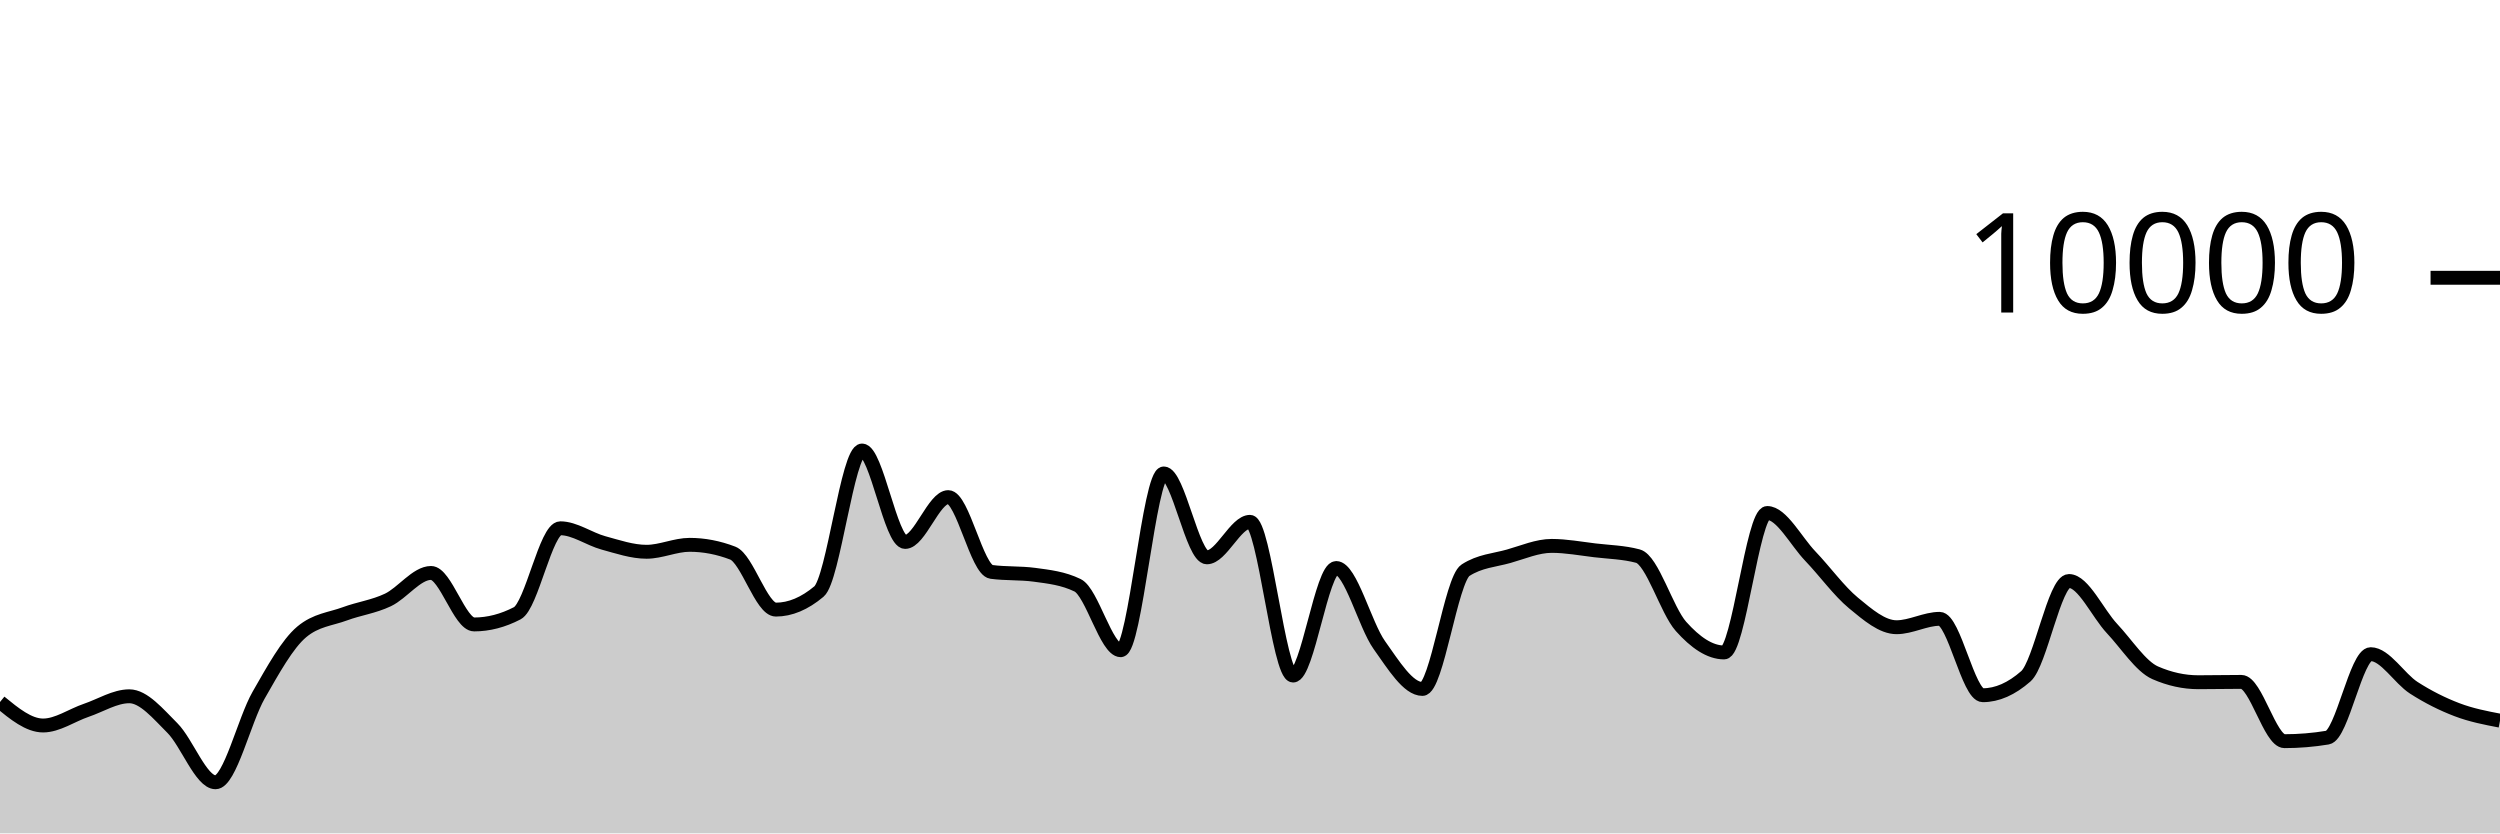
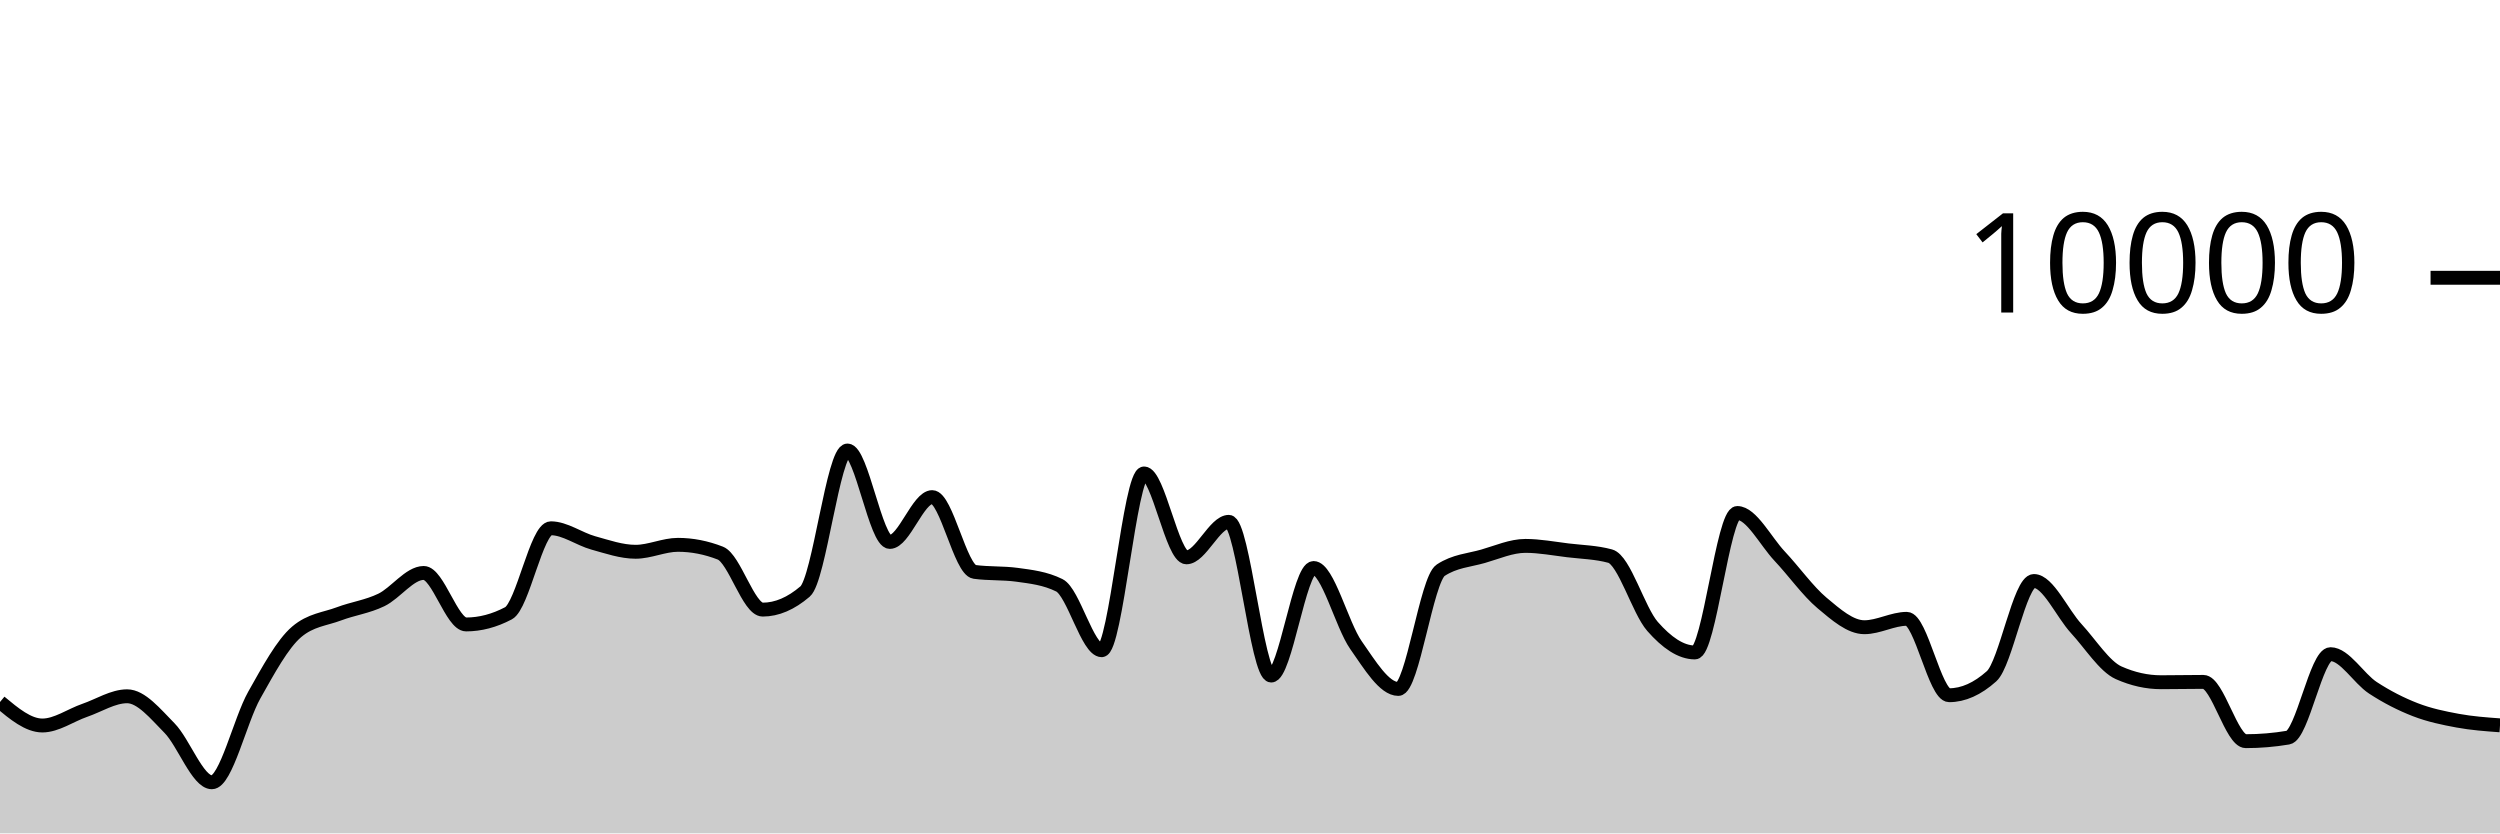
<svg xmlns="http://www.w3.org/2000/svg" viewBox="0 0 180 60">
  <g transform="translate(0,20)">
-     <path class="area" fill="rgba(0, 0, 0, 0.2)" d="M0,30.544C1.034,31.39,2.069,32.236,3.103,32.236C4.138,32.236,5.172,31.495,6.207,31.144C7.241,30.793,8.276,30.132,9.31,30.132C10.345,30.132,11.379,31.388,12.414,32.42C13.448,33.452,14.483,36.324,15.517,36.324C16.552,36.324,17.586,31.857,18.621,30.052C19.655,28.247,20.69,26.363,21.724,25.496C22.759,24.629,23.793,24.579,24.828,24.196C25.862,23.813,26.897,23.687,27.931,23.196C28.966,22.705,30,21.252,31.034,21.252C32.069,21.252,33.103,24.96,34.138,24.96C35.172,24.96,36.207,24.692,37.241,24.156C38.276,23.62,39.31,18.036,40.345,18.036C41.379,18.036,42.414,18.806,43.448,19.088C44.483,19.37,45.517,19.728,46.552,19.728C47.586,19.728,48.621,19.228,49.655,19.228C50.69,19.228,51.724,19.427,52.759,19.824C53.793,20.221,54.828,23.892,55.862,23.892C56.897,23.892,57.931,23.457,58.966,22.588C60,21.719,61.034,12.436,62.069,12.436C63.103,12.436,64.138,19.02,65.172,19.02C66.207,19.02,67.241,15.792,68.276,15.792C69.31,15.792,70.345,21.037,71.379,21.176C72.414,21.315,73.448,21.245,74.483,21.384C75.517,21.523,76.552,21.636,77.586,22.14C78.621,22.644,79.655,26.816,80.69,26.816C81.724,26.816,82.759,14.088,83.793,14.088C84.828,14.088,85.862,20.128,86.897,20.128C87.931,20.128,88.966,17.572,90,17.572C91.034,17.572,92.069,28.64,93.103,28.64C94.138,28.64,95.172,20.896,96.207,20.896C97.241,20.896,98.276,24.993,99.31,26.444C100.345,27.895,101.379,29.604,102.414,29.604C103.448,29.604,104.483,21.725,105.517,21.056C106.552,20.387,107.586,20.344,108.621,20.052C109.655,19.76,110.69,19.304,111.724,19.304C112.759,19.304,113.793,19.501,114.828,19.624C115.862,19.747,116.897,19.763,117.931,20.04C118.966,20.317,120,23.948,121.034,25.104C122.069,26.26,123.103,26.976,124.138,26.976C125.172,26.976,126.207,16.936,127.241,16.936C128.276,16.936,129.31,18.965,130.345,20.044C131.379,21.123,132.414,22.559,133.448,23.412C134.483,24.265,135.517,25.16,136.552,25.16C137.586,25.16,138.621,24.556,139.655,24.556C140.69,24.556,141.724,30.056,142.759,30.056C143.793,30.056,144.828,29.601,145.862,28.692C146.897,27.783,147.931,21.832,148.966,21.832C150,21.832,151.034,24.159,152.069,25.26C153.103,26.361,154.138,27.987,155.172,28.44C156.207,28.893,157.241,29.12,158.276,29.12C159.31,29.12,160.345,29.096,161.379,29.096C162.414,29.096,163.448,33.364,164.483,33.364C165.517,33.364,166.552,33.279,167.586,33.108C168.621,32.937,169.655,27.1,170.69,27.1C171.724,27.1,172.759,28.854,173.793,29.52C174.828,30.186,175.862,30.701,176.897,31.096C177.931,31.491,178.966,31.689,180,31.888L180,40C178.966,40,177.931,40,176.897,40C175.862,40,174.828,40,173.793,40C172.759,40,171.724,40,170.69,40C169.655,40,168.621,40,167.586,40C166.552,40,165.517,40,164.483,40C163.448,40,162.414,40,161.379,40C160.345,40,159.31,40,158.276,40C157.241,40,156.207,40,155.172,40C154.138,40,153.103,40,152.069,40C151.034,40,150,40,148.966,40C147.931,40,146.897,40,145.862,40C144.828,40,143.793,40,142.759,40C141.724,40,140.69,40,139.655,40C138.621,40,137.586,40,136.552,40C135.517,40,134.483,40,133.448,40C132.414,40,131.379,40,130.345,40C129.31,40,128.276,40,127.241,40C126.207,40,125.172,40,124.138,40C123.103,40,122.069,40,121.034,40C120,40,118.966,40,117.931,40C116.897,40,115.862,40,114.828,40C113.793,40,112.759,40,111.724,40C110.69,40,109.655,40,108.621,40C107.586,40,106.552,40,105.517,40C104.483,40,103.448,40,102.414,40C101.379,40,100.345,40,99.31,40C98.276,40,97.241,40,96.207,40C95.172,40,94.138,40,93.103,40C92.069,40,91.034,40,90,40C88.966,40,87.931,40,86.897,40C85.862,40,84.828,40,83.793,40C82.759,40,81.724,40,80.69,40C79.655,40,78.621,40,77.586,40C76.552,40,75.517,40,74.483,40C73.448,40,72.414,40,71.379,40C70.345,40,69.31,40,68.276,40C67.241,40,66.207,40,65.172,40C64.138,40,63.103,40,62.069,40C61.034,40,60,40,58.966,40C57.931,40,56.897,40,55.862,40C54.828,40,53.793,40,52.759,40C51.724,40,50.69,40,49.655,40C48.621,40,47.586,40,46.552,40C45.517,40,44.483,40,43.448,40C42.414,40,41.379,40,40.345,40C39.31,40,38.276,40,37.241,40C36.207,40,35.172,40,34.138,40C33.103,40,32.069,40,31.034,40C30,40,28.966,40,27.931,40C26.897,40,25.862,40,24.828,40C23.793,40,22.759,40,21.724,40C20.69,40,19.655,40,18.621,40C17.586,40,16.552,40,15.517,40C14.483,40,13.448,40,12.414,40C11.379,40,10.345,40,9.31,40C8.276,40,7.241,40,6.207,40C5.172,40,4.138,40,3.103,40C2.069,40,1.034,40,0,40Z" />
-     <path class="line" stroke="black" fill="none" d="M0,30.544C1.034,31.39,2.069,32.236,3.103,32.236C4.138,32.236,5.172,31.495,6.207,31.144C7.241,30.793,8.276,30.132,9.31,30.132C10.345,30.132,11.379,31.388,12.414,32.42C13.448,33.452,14.483,36.324,15.517,36.324C16.552,36.324,17.586,31.857,18.621,30.052C19.655,28.247,20.69,26.363,21.724,25.496C22.759,24.629,23.793,24.579,24.828,24.196C25.862,23.813,26.897,23.687,27.931,23.196C28.966,22.705,30,21.252,31.034,21.252C32.069,21.252,33.103,24.96,34.138,24.96C35.172,24.96,36.207,24.692,37.241,24.156C38.276,23.62,39.31,18.036,40.345,18.036C41.379,18.036,42.414,18.806,43.448,19.088C44.483,19.37,45.517,19.728,46.552,19.728C47.586,19.728,48.621,19.228,49.655,19.228C50.69,19.228,51.724,19.427,52.759,19.824C53.793,20.221,54.828,23.892,55.862,23.892C56.897,23.892,57.931,23.457,58.966,22.588C60,21.719,61.034,12.436,62.069,12.436C63.103,12.436,64.138,19.02,65.172,19.02C66.207,19.02,67.241,15.792,68.276,15.792C69.31,15.792,70.345,21.037,71.379,21.176C72.414,21.315,73.448,21.245,74.483,21.384C75.517,21.523,76.552,21.636,77.586,22.14C78.621,22.644,79.655,26.816,80.69,26.816C81.724,26.816,82.759,14.088,83.793,14.088C84.828,14.088,85.862,20.128,86.897,20.128C87.931,20.128,88.966,17.572,90,17.572C91.034,17.572,92.069,28.64,93.103,28.64C94.138,28.64,95.172,20.896,96.207,20.896C97.241,20.896,98.276,24.993,99.31,26.444C100.345,27.895,101.379,29.604,102.414,29.604C103.448,29.604,104.483,21.725,105.517,21.056C106.552,20.387,107.586,20.344,108.621,20.052C109.655,19.76,110.69,19.304,111.724,19.304C112.759,19.304,113.793,19.501,114.828,19.624C115.862,19.747,116.897,19.763,117.931,20.04C118.966,20.317,120,23.948,121.034,25.104C122.069,26.26,123.103,26.976,124.138,26.976C125.172,26.976,126.207,16.936,127.241,16.936C128.276,16.936,129.31,18.965,130.345,20.044C131.379,21.123,132.414,22.559,133.448,23.412C134.483,24.265,135.517,25.16,136.552,25.16C137.586,25.16,138.621,24.556,139.655,24.556C140.69,24.556,141.724,30.056,142.759,30.056C143.793,30.056,144.828,29.601,145.862,28.692C146.897,27.783,147.931,21.832,148.966,21.832C150,21.832,151.034,24.159,152.069,25.26C153.103,26.361,154.138,27.987,155.172,28.44C156.207,28.893,157.241,29.12,158.276,29.12C159.31,29.12,160.345,29.096,161.379,29.096C162.414,29.096,163.448,33.364,164.483,33.364C165.517,33.364,166.552,33.279,167.586,33.108C168.621,32.937,169.655,27.1,170.69,27.1C171.724,27.1,172.759,28.854,173.793,29.52C174.828,30.186,175.862,30.701,176.897,31.096C177.931,31.491,178.966,31.689,180,31.888" />
+     <path class="area" fill="rgba(0, 0, 0, 0.2)" d="M0,30.544C1.017,31.39,2.034,32.236,3.051,32.236C4.068,32.236,5.085,31.495,6.102,31.144C7.119,30.793,8.136,30.132,9.153,30.132C10.169,30.132,11.186,31.388,12.203,32.42C13.22,33.452,14.237,36.324,15.254,36.324C16.271,36.324,17.288,31.857,18.305,30.052C19.322,28.247,20.339,26.363,21.356,25.496C22.373,24.629,23.39,24.579,24.407,24.196C25.424,23.813,26.441,23.687,27.458,23.196C28.475,22.705,29.492,21.252,30.508,21.252C31.525,21.252,32.542,24.96,33.559,24.96C34.576,24.96,35.593,24.692,36.61,24.156C37.627,23.62,38.644,18.036,39.661,18.036C40.678,18.036,41.695,18.806,42.712,19.088C43.729,19.37,44.746,19.728,45.763,19.728C46.78,19.728,47.797,19.228,48.814,19.228C49.831,19.228,50.847,19.427,51.864,19.824C52.881,20.221,53.898,23.892,54.915,23.892C55.932,23.892,56.949,23.457,57.966,22.588C58.983,21.719,60,12.436,61.017,12.436C62.034,12.436,63.051,19.02,64.068,19.02C65.085,19.02,66.102,15.792,67.119,15.792C68.136,15.792,69.153,21.037,70.169,21.176C71.186,21.315,72.203,21.245,73.22,21.384C74.237,21.523,75.254,21.636,76.271,22.14C77.288,22.644,78.305,26.816,79.322,26.816C80.339,26.816,81.356,14.088,82.373,14.088C83.39,14.088,84.407,20.128,85.424,20.128C86.441,20.128,87.458,17.572,88.475,17.572C89.492,17.572,90.508,28.64,91.525,28.64C92.542,28.64,93.559,20.896,94.576,20.896C95.593,20.896,96.61,24.993,97.627,26.444C98.644,27.895,99.661,29.604,100.678,29.604C101.695,29.604,102.712,21.725,103.729,21.056C104.746,20.387,105.763,20.344,106.78,20.052C107.797,19.76,108.814,19.304,109.831,19.304C110.847,19.304,111.864,19.501,112.881,19.624C113.898,19.747,114.915,19.763,115.932,20.04C116.949,20.317,117.966,23.948,118.983,25.104C120,26.26,121.017,26.976,122.034,26.976C123.051,26.976,124.068,16.936,125.085,16.936C126.102,16.936,127.119,18.965,128.136,20.044C129.153,21.123,130.169,22.559,131.186,23.412C132.203,24.265,133.22,25.16,134.237,25.16C135.254,25.16,136.271,24.556,137.288,24.556C138.305,24.556,139.322,30.056,140.339,30.056C141.356,30.056,142.373,29.601,143.39,28.692C144.407,27.783,145.424,21.832,146.441,21.832C147.458,21.832,148.475,24.159,149.492,25.26C150.508,26.361,151.525,27.987,152.542,28.44C153.559,28.893,154.576,29.12,155.593,29.12C156.61,29.12,157.627,29.096,158.644,29.096C159.661,29.096,160.678,33.364,161.695,33.364C162.712,33.364,163.729,33.279,164.746,33.108C165.763,32.937,166.78,27.1,167.797,27.1C168.814,27.1,169.831,28.854,170.847,29.52C171.864,30.186,172.881,30.701,173.898,31.096C174.915,31.491,175.932,31.7,176.949,31.888C177.966,32.076,178.983,32.15,180,32.224L180,40C178.983,40,177.966,40,176.949,40C175.932,40,174.915,40,173.898,40C172.881,40,171.864,40,170.847,40C169.831,40,168.814,40,167.797,40C166.78,40,165.763,40,164.746,40C163.729,40,162.712,40,161.695,40C160.678,40,159.661,40,158.644,40C157.627,40,156.61,40,155.593,40C154.576,40,153.559,40,152.542,40C151.525,40,150.508,40,149.492,40C148.475,40,147.458,40,146.441,40C145.424,40,144.407,40,143.39,40C142.373,40,141.356,40,140.339,40C139.322,40,138.305,40,137.288,40C136.271,40,135.254,40,134.237,40C133.22,40,132.203,40,131.186,40C130.169,40,129.153,40,128.136,40C127.119,40,126.102,40,125.085,40C124.068,40,123.051,40,122.034,40C121.017,40,120,40,118.983,40C117.966,40,116.949,40,115.932,40C114.915,40,113.898,40,112.881,40C111.864,40,110.847,40,109.831,40C108.814,40,107.797,40,106.78,40C105.763,40,104.746,40,103.729,40C102.712,40,101.695,40,100.678,40C99.661,40,98.644,40,97.627,40C96.61,40,95.593,40,94.576,40C93.559,40,92.542,40,91.525,40C90.508,40,89.492,40,88.475,40C87.458,40,86.441,40,85.424,40C84.407,40,83.39,40,82.373,40C81.356,40,80.339,40,79.322,40C78.305,40,77.288,40,76.271,40C75.254,40,74.237,40,73.22,40C72.203,40,71.186,40,70.169,40C69.153,40,68.136,40,67.119,40C66.102,40,65.085,40,64.068,40C63.051,40,62.034,40,61.017,40C60,40,58.983,40,57.966,40C56.949,40,55.932,40,54.915,40C53.898,40,52.881,40,51.864,40C50.847,40,49.831,40,48.814,40C47.797,40,46.78,40,45.763,40C44.746,40,43.729,40,42.712,40C41.695,40,40.678,40,39.661,40C38.644,40,37.627,40,36.61,40C35.593,40,34.576,40,33.559,40C32.542,40,31.525,40,30.508,40C29.492,40,28.475,40,27.458,40C26.441,40,25.424,40,24.407,40C23.39,40,22.373,40,21.356,40C20.339,40,19.322,40,18.305,40C17.288,40,16.271,40,15.254,40C14.237,40,13.22,40,12.203,40C11.186,40,10.169,40,9.153,40C8.136,40,7.119,40,6.102,40C5.085,40,4.068,40,3.051,40C2.034,40,1.017,40,0,40Z" />
+     <path class="line" stroke="black" fill="none" d="M0,30.544C1.017,31.39,2.034,32.236,3.051,32.236C4.068,32.236,5.085,31.495,6.102,31.144C7.119,30.793,8.136,30.132,9.153,30.132C10.169,30.132,11.186,31.388,12.203,32.42C13.22,33.452,14.237,36.324,15.254,36.324C16.271,36.324,17.288,31.857,18.305,30.052C19.322,28.247,20.339,26.363,21.356,25.496C22.373,24.629,23.39,24.579,24.407,24.196C25.424,23.813,26.441,23.687,27.458,23.196C28.475,22.705,29.492,21.252,30.508,21.252C31.525,21.252,32.542,24.96,33.559,24.96C34.576,24.96,35.593,24.692,36.61,24.156C37.627,23.62,38.644,18.036,39.661,18.036C40.678,18.036,41.695,18.806,42.712,19.088C43.729,19.37,44.746,19.728,45.763,19.728C46.78,19.728,47.797,19.228,48.814,19.228C49.831,19.228,50.847,19.427,51.864,19.824C52.881,20.221,53.898,23.892,54.915,23.892C55.932,23.892,56.949,23.457,57.966,22.588C58.983,21.719,60,12.436,61.017,12.436C62.034,12.436,63.051,19.02,64.068,19.02C65.085,19.02,66.102,15.792,67.119,15.792C68.136,15.792,69.153,21.037,70.169,21.176C71.186,21.315,72.203,21.245,73.22,21.384C74.237,21.523,75.254,21.636,76.271,22.14C77.288,22.644,78.305,26.816,79.322,26.816C80.339,26.816,81.356,14.088,82.373,14.088C83.39,14.088,84.407,20.128,85.424,20.128C86.441,20.128,87.458,17.572,88.475,17.572C89.492,17.572,90.508,28.64,91.525,28.64C92.542,28.64,93.559,20.896,94.576,20.896C95.593,20.896,96.61,24.993,97.627,26.444C98.644,27.895,99.661,29.604,100.678,29.604C101.695,29.604,102.712,21.725,103.729,21.056C104.746,20.387,105.763,20.344,106.78,20.052C107.797,19.76,108.814,19.304,109.831,19.304C110.847,19.304,111.864,19.501,112.881,19.624C113.898,19.747,114.915,19.763,115.932,20.04C116.949,20.317,117.966,23.948,118.983,25.104C120,26.26,121.017,26.976,122.034,26.976C123.051,26.976,124.068,16.936,125.085,16.936C126.102,16.936,127.119,18.965,128.136,20.044C129.153,21.123,130.169,22.559,131.186,23.412C132.203,24.265,133.22,25.16,134.237,25.16C135.254,25.16,136.271,24.556,137.288,24.556C138.305,24.556,139.322,30.056,140.339,30.056C141.356,30.056,142.373,29.601,143.39,28.692C144.407,27.783,145.424,21.832,146.441,21.832C147.458,21.832,148.475,24.159,149.492,25.26C150.508,26.361,151.525,27.987,152.542,28.44C153.559,28.893,154.576,29.12,155.593,29.12C156.61,29.12,157.627,29.096,158.644,29.096C159.661,29.096,160.678,33.364,161.695,33.364C162.712,33.364,163.729,33.279,164.746,33.108C165.763,32.937,166.78,27.1,167.797,27.1C168.814,27.1,169.831,28.854,170.847,29.52C171.864,30.186,172.881,30.701,173.898,31.096C174.915,31.491,175.932,31.7,176.949,31.888C177.966,32.076,178.983,32.15,180,32.224" />
    <path class="axis-ceiling" stroke-width="1" stroke="black" fill="none" d="M175,0L180,0" />
    <text class="axis-ceiling-label" font-family="sans-serif" text-anchor="end" font-size="10px" x="170" y="2.5">10000</text>
  </g>
</svg>
